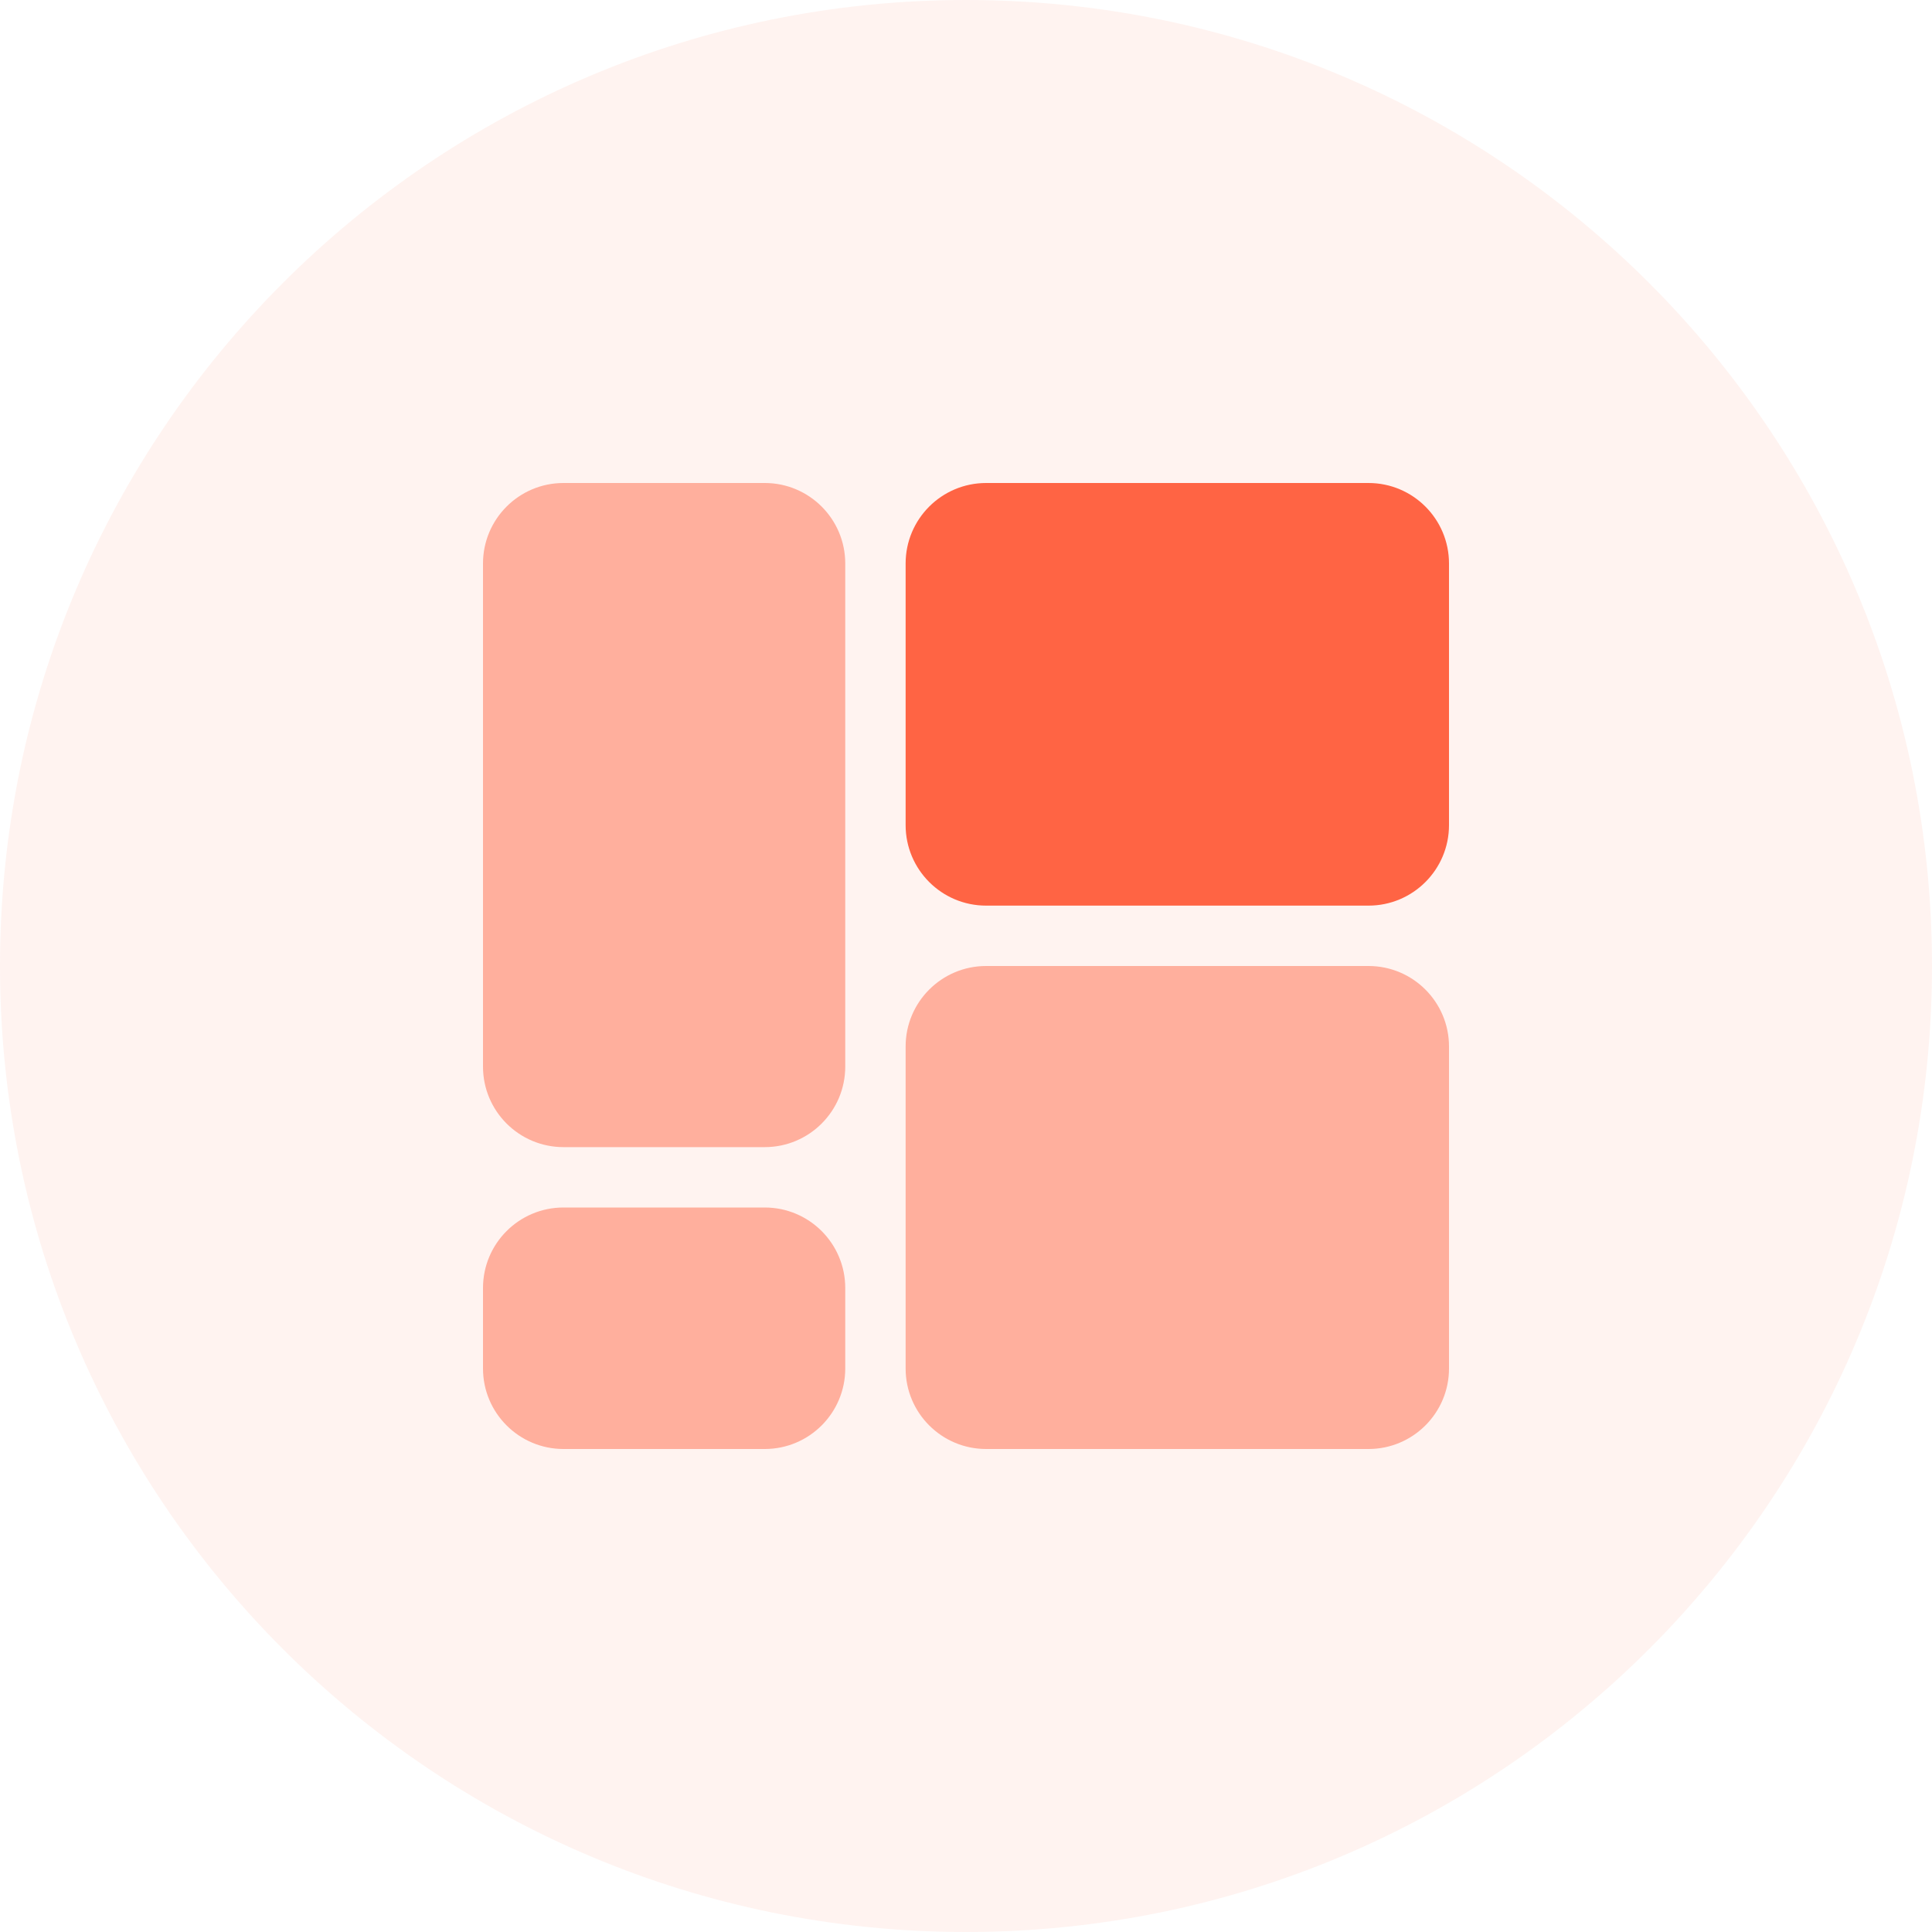
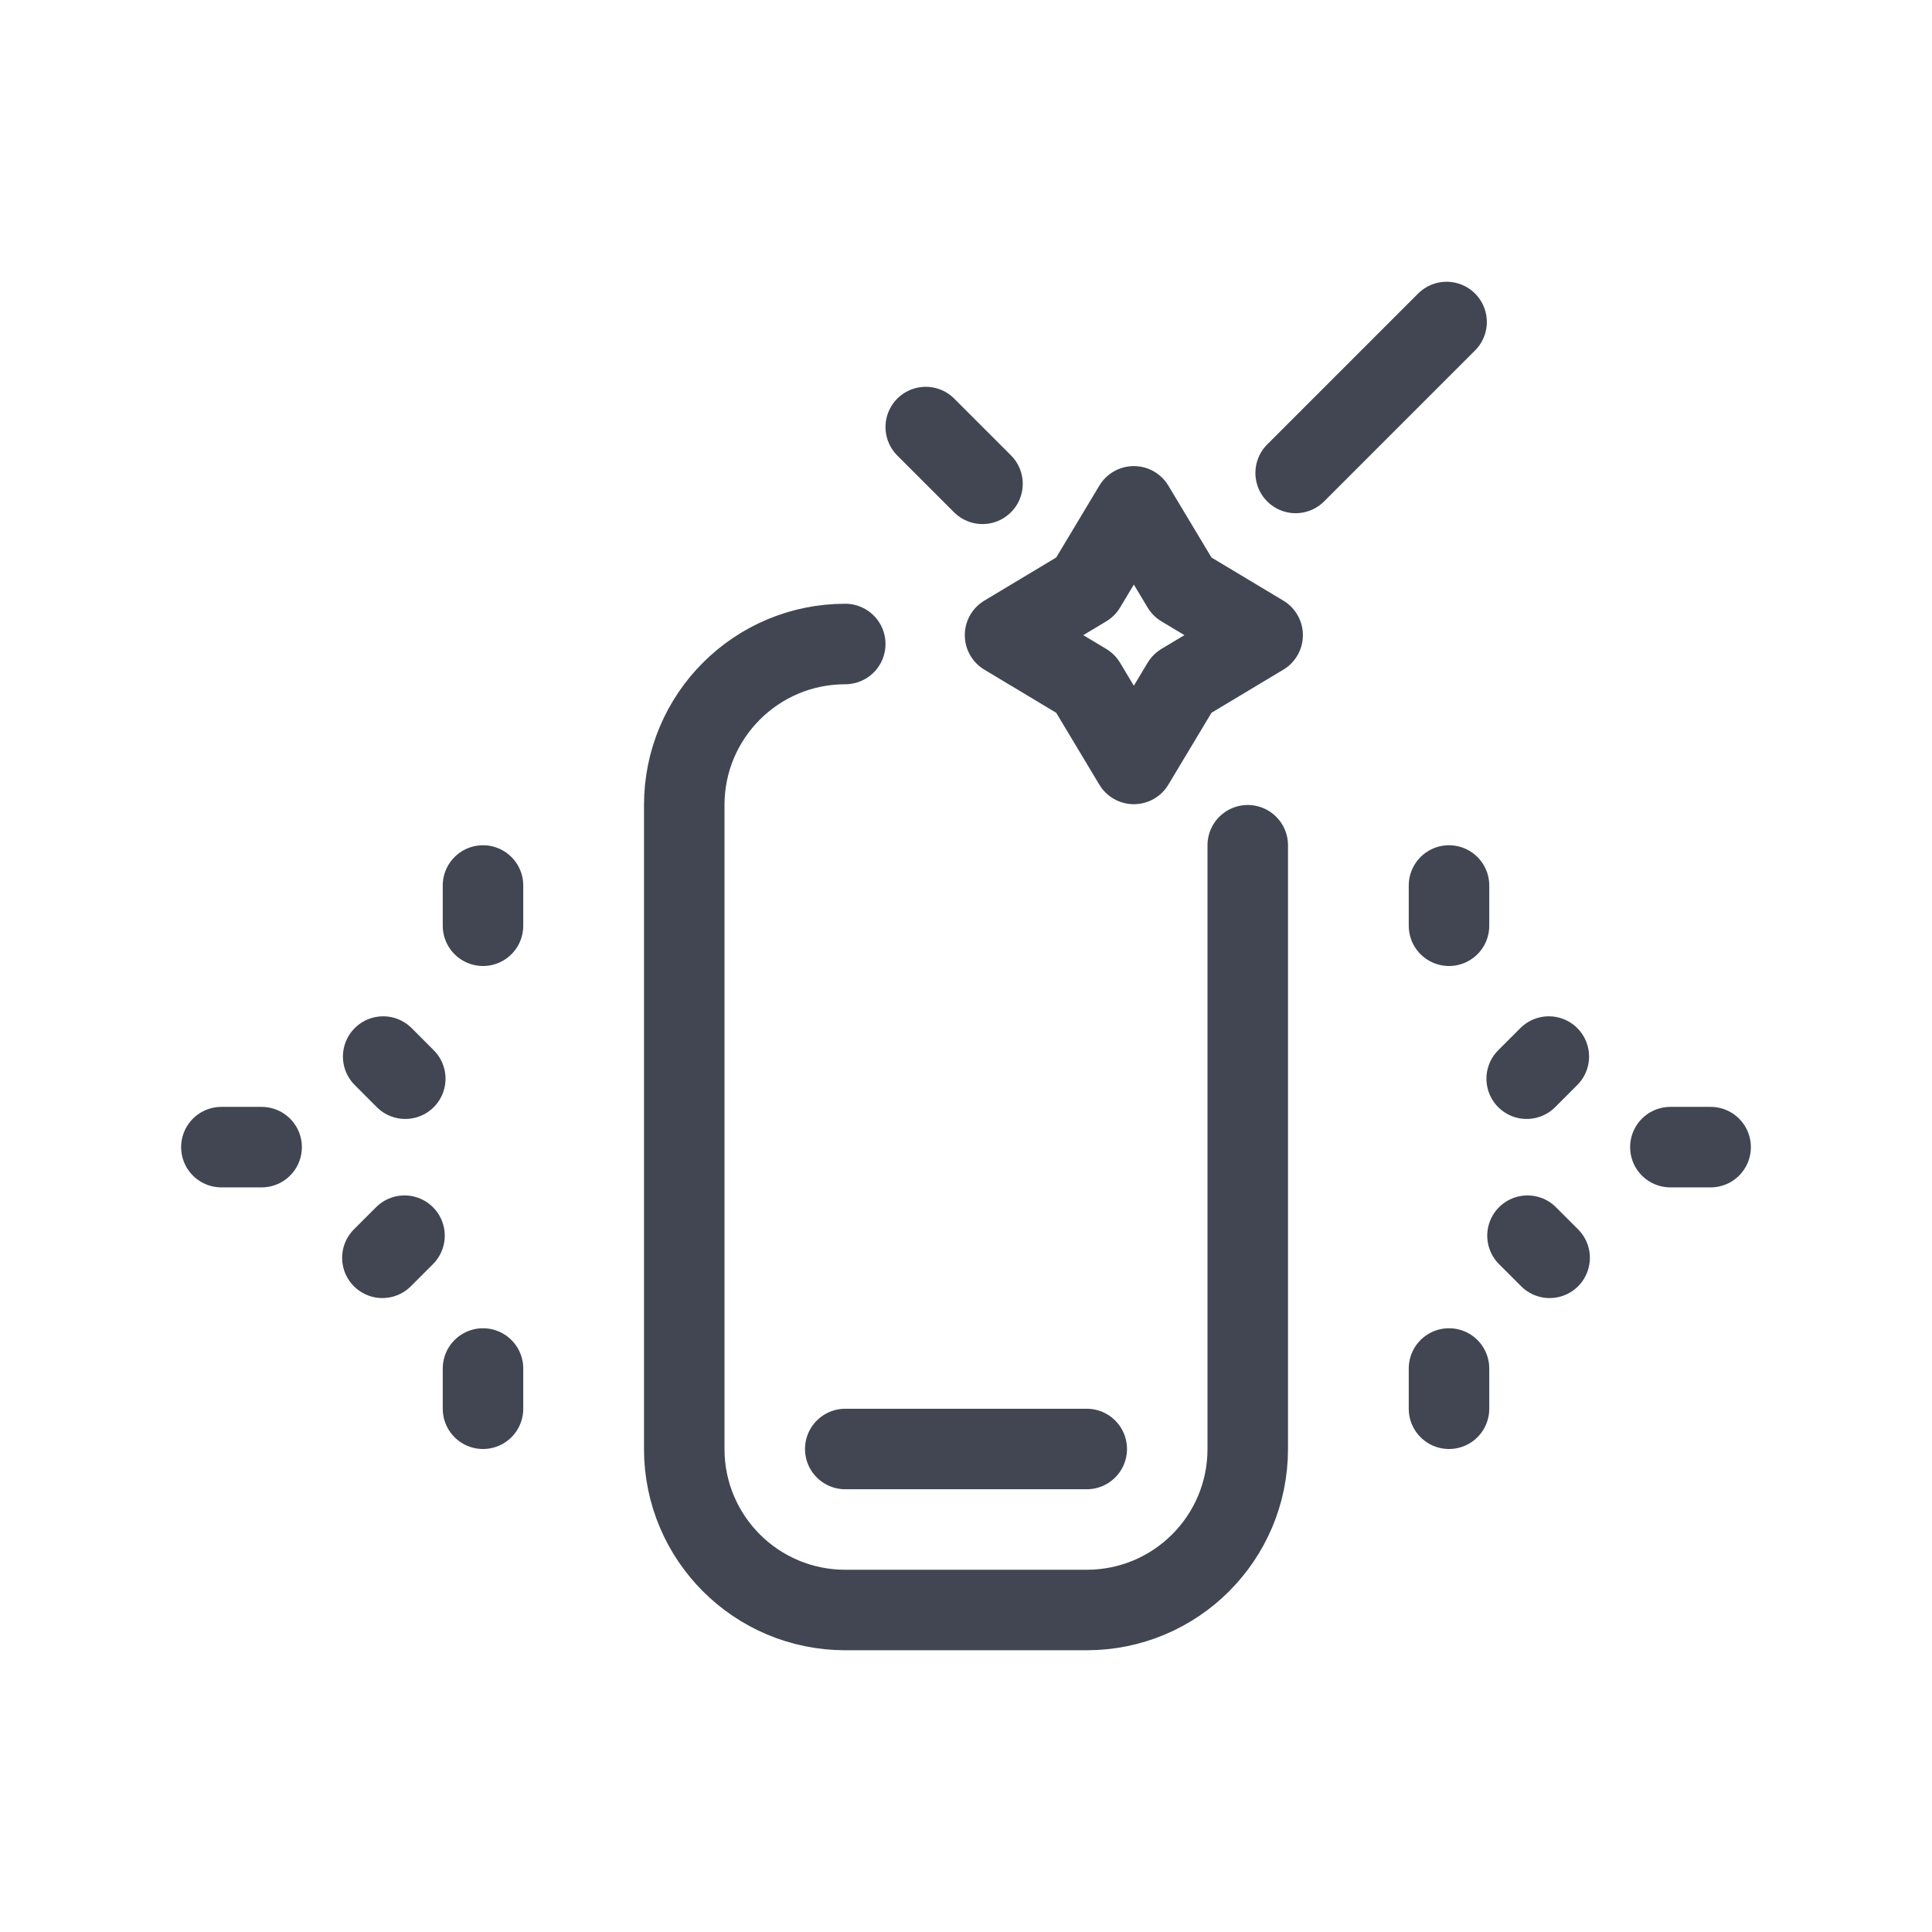
- <svg xmlns="http://www.w3.org/2000/svg" width="64" height="64">
-   <g fill="#FF6444" fill-rule="evenodd">
-     <circle cx="32" cy="32" r="32" fill-opacity=".08" fill-rule="nonzero" />
-     <path fill-opacity=".48" d="M25.333 40A2.667 2.667 0 0 1 28 42.667v2.666A2.667 2.667 0 0 1 25.333 48h-6.666A2.667 2.667 0 0 1 16 45.333v-2.666A2.667 2.667 0 0 1 18.667 40h6.666zm20-8A2.667 2.667 0 0 1 48 34.667v10.666A2.667 2.667 0 0 1 45.333 48H32.667A2.667 2.667 0 0 1 30 45.333V34.667A2.667 2.667 0 0 1 32.667 32h12.666zm-20-16A2.667 2.667 0 0 1 28 18.667v16.666A2.667 2.667 0 0 1 25.333 38h-6.666A2.667 2.667 0 0 1 16 35.333V18.667A2.667 2.667 0 0 1 18.667 16h6.666z" />
-     <rect width="18" height="14" x="30" y="16" fill-rule="nonzero" rx="2.667" />
-   </g>
+ <svg xmlns="http://www.w3.org/2000/svg" width="48" height="48" viewBox="0 0 48 48" fill="none">
+   <path d="M31 21V36C31 38.21 29.21 40 27 40H21C18.79 40 17 38.21 17 36V20C17 17.79 18.79 16 21 16" stroke="#414652" stroke-width="2" stroke-linecap="round" stroke-linejoin="round" />
+   <path d="M27 36H21" stroke="#414652" stroke-width="2" stroke-miterlimit="10" stroke-linecap="round" />
+   <path d="M24.97 15.78C25.64 15.38 26.3 14.98 26.97 14.58C27.37 13.91 27.77 13.25 28.17 12.58L29.37 14.58L31.37 15.78C30.7 16.18 30.04 16.58 29.37 16.98C28.97 17.65 28.57 18.31 28.17 18.98L26.97 16.98L24.97 15.78V15.78Z" stroke="#414652" stroke-width="2" stroke-linecap="round" stroke-linejoin="round" />
+   <path d="M23 10.61L24.41 12.02" stroke="#414652" stroke-width="2" stroke-linecap="round" stroke-linejoin="round" />
+   <path d="M32.19 11.75L35.94 8" stroke="#414652" stroke-width="2" stroke-linecap="round" stroke-linejoin="round" />
+   <path d="M37.93 26.8L38.48 26.25" stroke="#414652" stroke-width="2" stroke-linecap="round" stroke-linejoin="round" />
+   <path d="M38.5 31.25L37.95 30.7" stroke="#414652" stroke-width="2" stroke-linecap="round" stroke-linejoin="round" />
+   <path d="M36 23V22" stroke="#414652" stroke-width="2" stroke-linecap="round" stroke-linejoin="round" />
+   <path d="M36 34V35" stroke="#414652" stroke-width="2" stroke-linecap="round" stroke-linejoin="round" />
+   <path d="M41.5 28.5H42.5" stroke="#414652" stroke-width="2" stroke-linecap="round" stroke-linejoin="round" />
+   <path d="M10.069 26.8L9.52 26.25" stroke="#414652" stroke-width="2" stroke-linecap="round" stroke-linejoin="round" />
+   <path d="M9.5 31.25L10.05 30.7" stroke="#414652" stroke-width="2" stroke-linecap="round" stroke-linejoin="round" />
+   <path d="M12 23V22" stroke="#414652" stroke-width="2" stroke-linecap="round" stroke-linejoin="round" />
+   <path d="M12 34V35" stroke="#414652" stroke-width="2" stroke-linecap="round" stroke-linejoin="round" />
+   <path d="M6.5 28.5H5.5" stroke="#414652" stroke-width="2" stroke-linecap="round" stroke-linejoin="round" />
</svg>
